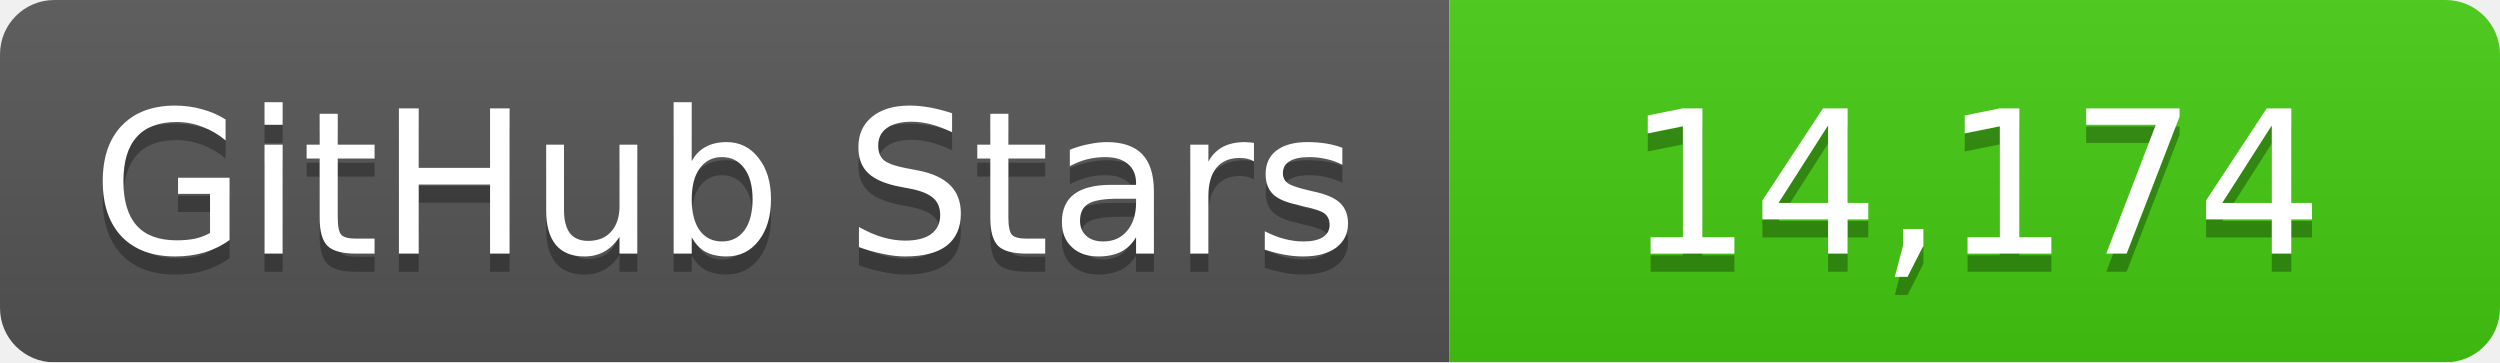
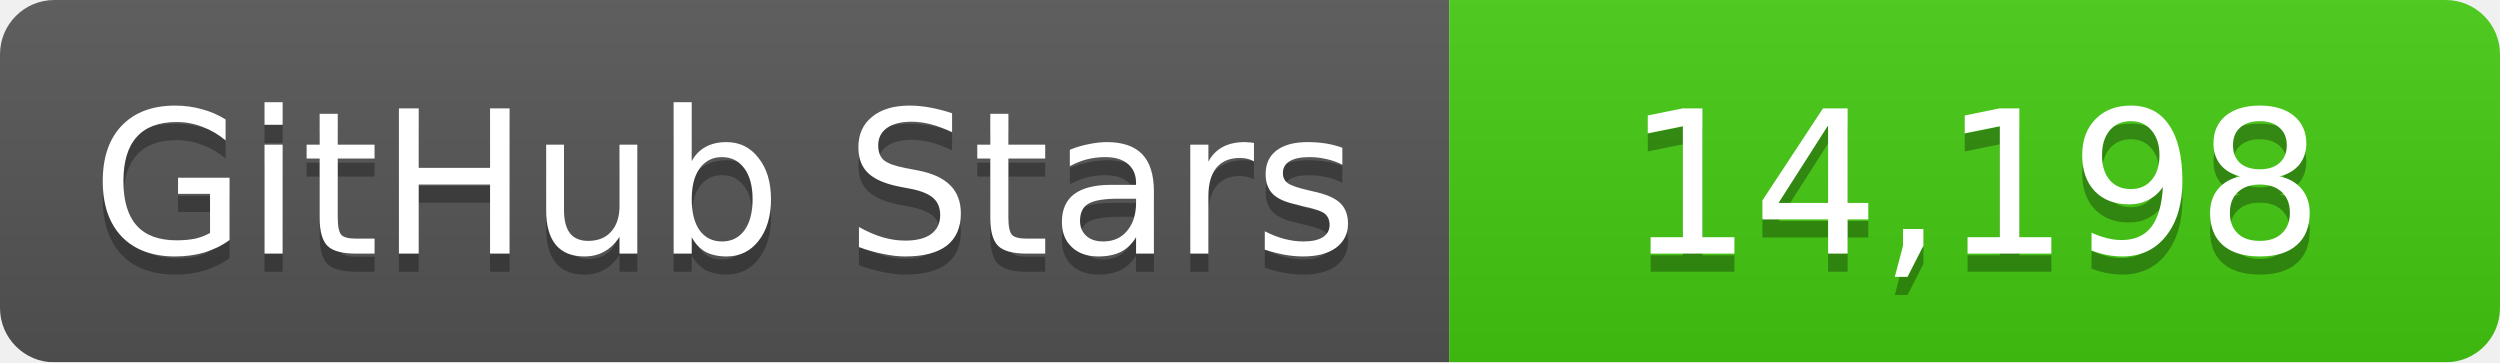
<svg xmlns="http://www.w3.org/2000/svg" width="138" height="20">
  <linearGradient id="b" x2="0" y2="100%">
    <stop offset="0" stop-color="#bbb" stop-opacity=".1" />
    <stop offset="1" stop-opacity=".1" />
  </linearGradient>
  <mask id="a">
    <rect width="138" height="20" rx="3" fill="#fff" />
  </mask>
  <g mask="url(#a)">
    <path fill="#555" d="M0 0h80v20H0z" />
    <path fill="#4c1" d="M80 0h58v20H80z" />
    <path fill="url(#b)" d="M0 0h138v20H0z" />
  </g>
  <g fill="#fff" text-anchor="middle" font-family="DejaVu Sans,Verdana,Geneva,sans-serif" font-size="11">
    <text x="40" y="15" fill="#010101" fill-opacity=".3">GitHub Stars</text>
    <text x="40" y="14">GitHub Stars</text>
-     <text x="109" y="15" fill="#010101" fill-opacity=".3">14,174</text>
-     <text x="109" y="14">14,174</text>
+     <text x="109" y="15" fill="#010101" fill-opacity=".3">14,198</text>
+     <text x="109" y="14">14,198</text>
  </g>
</svg>
